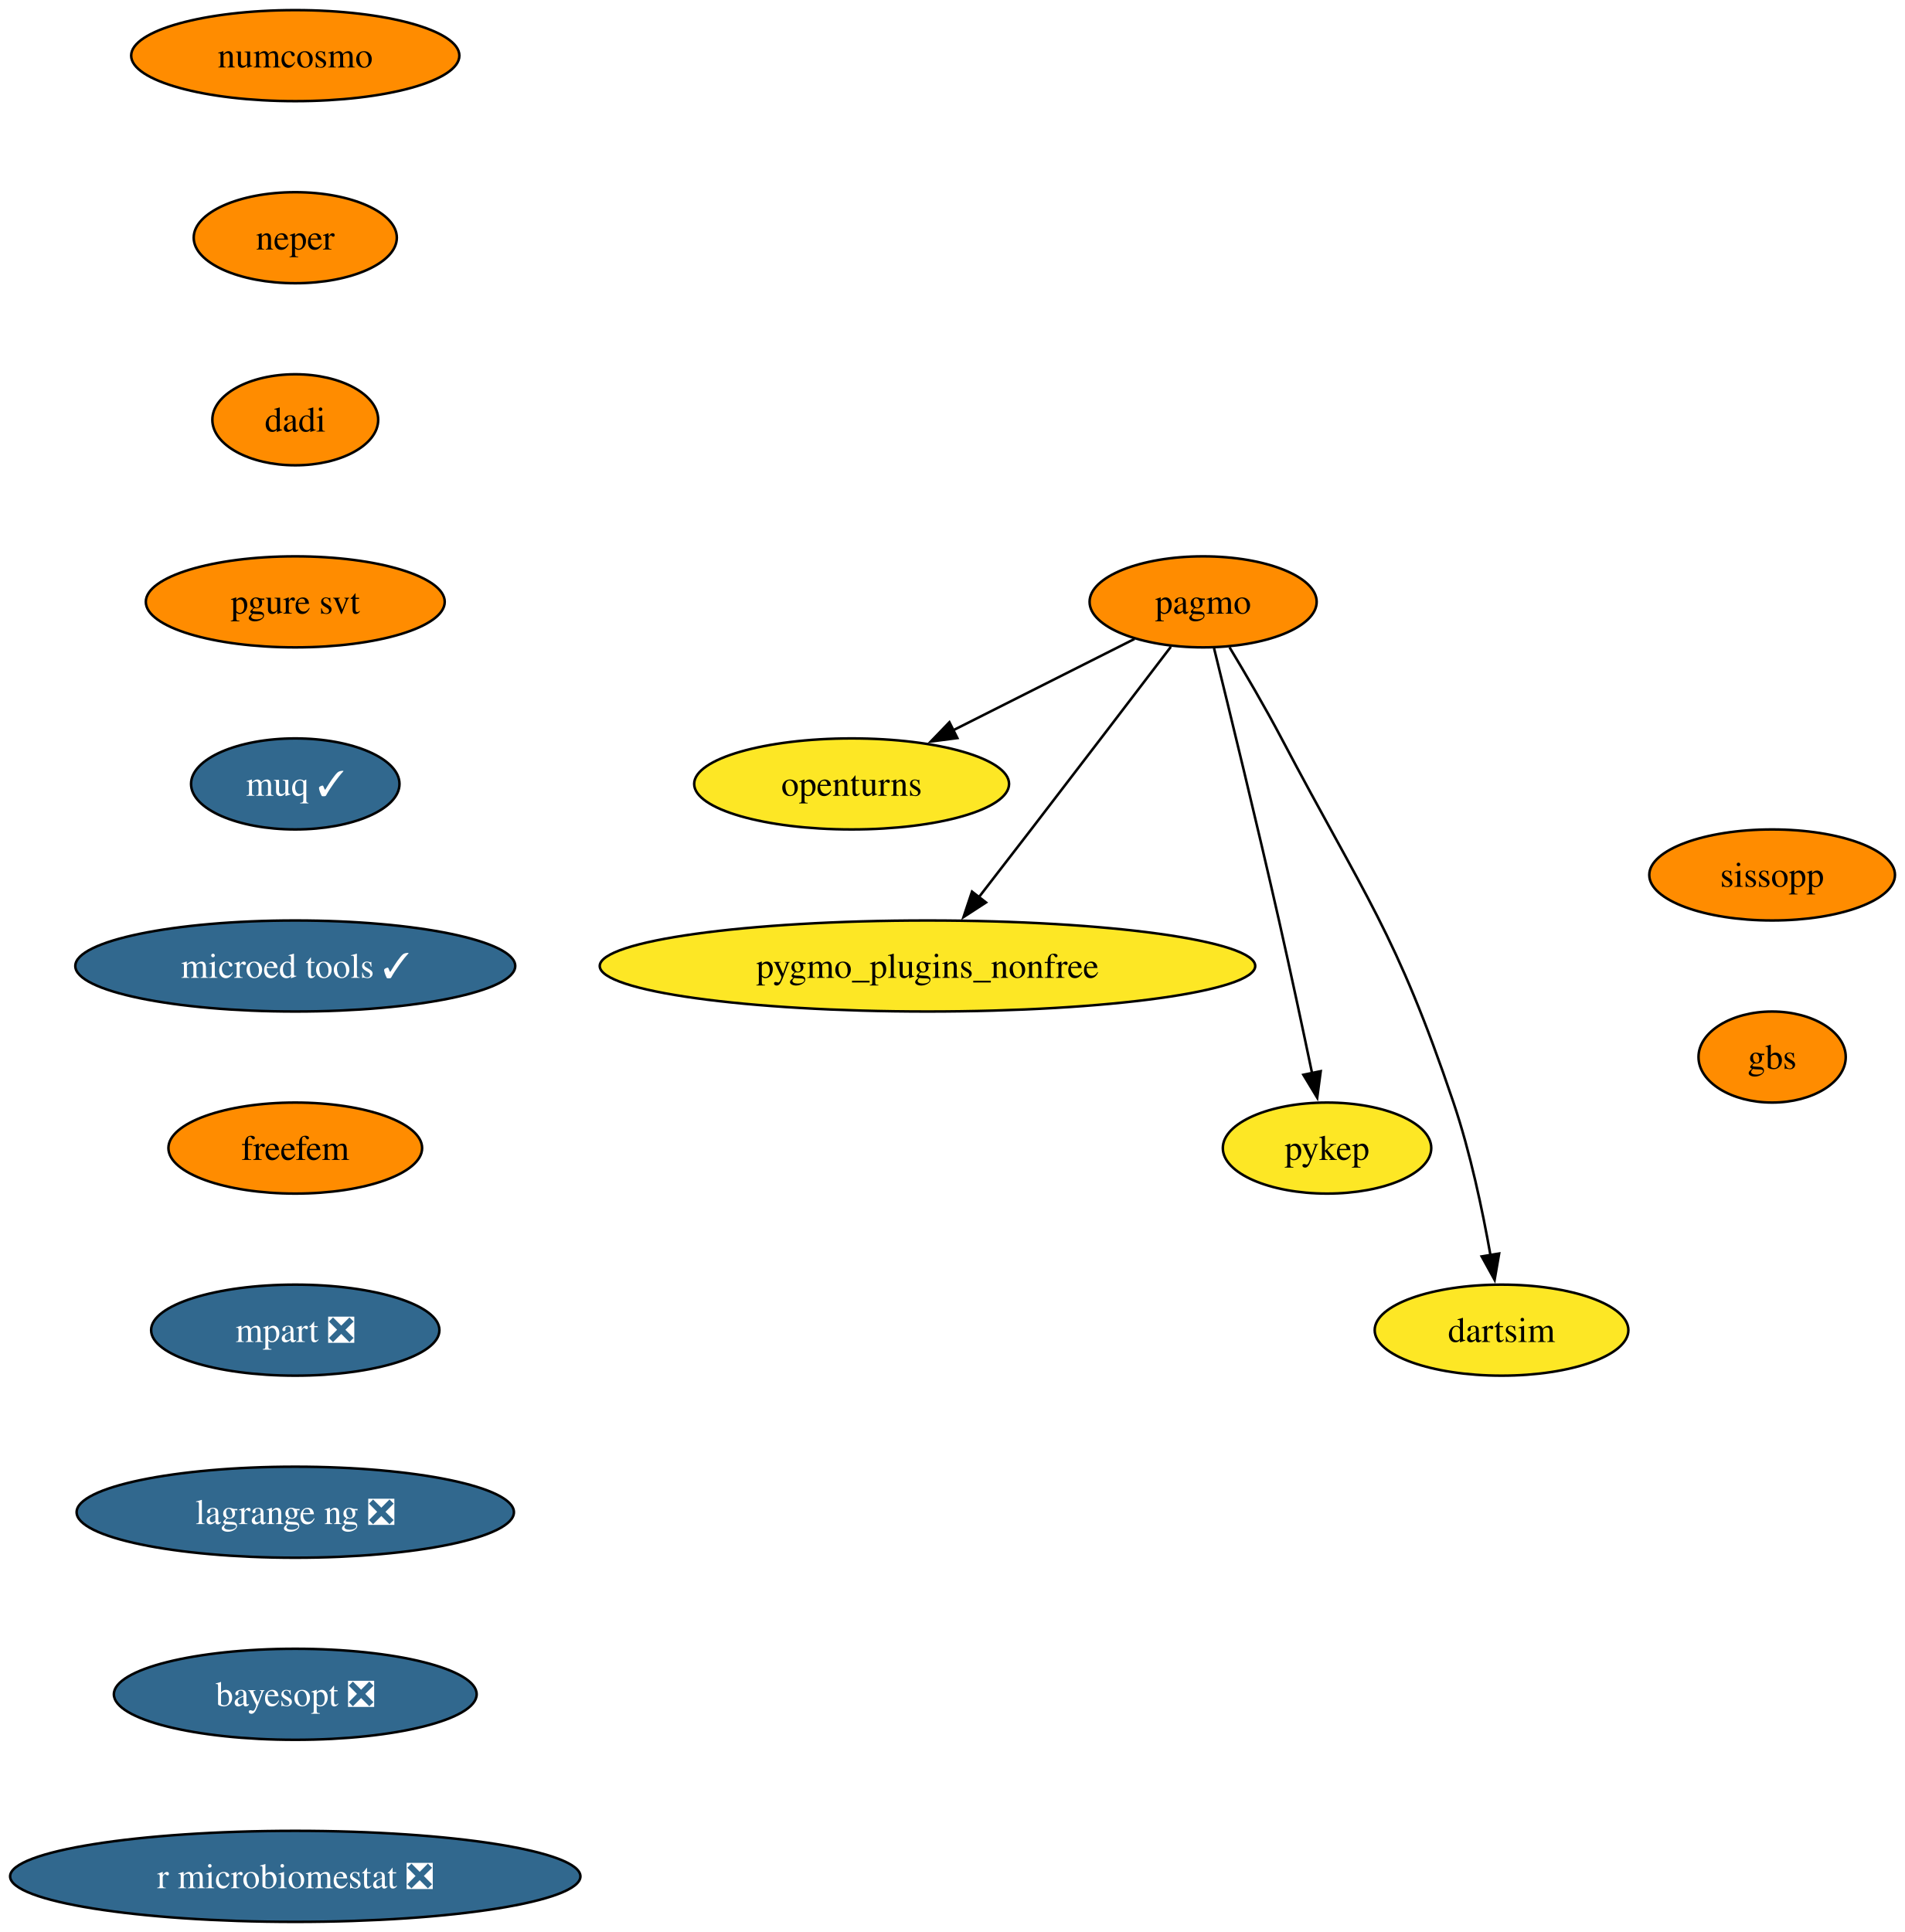
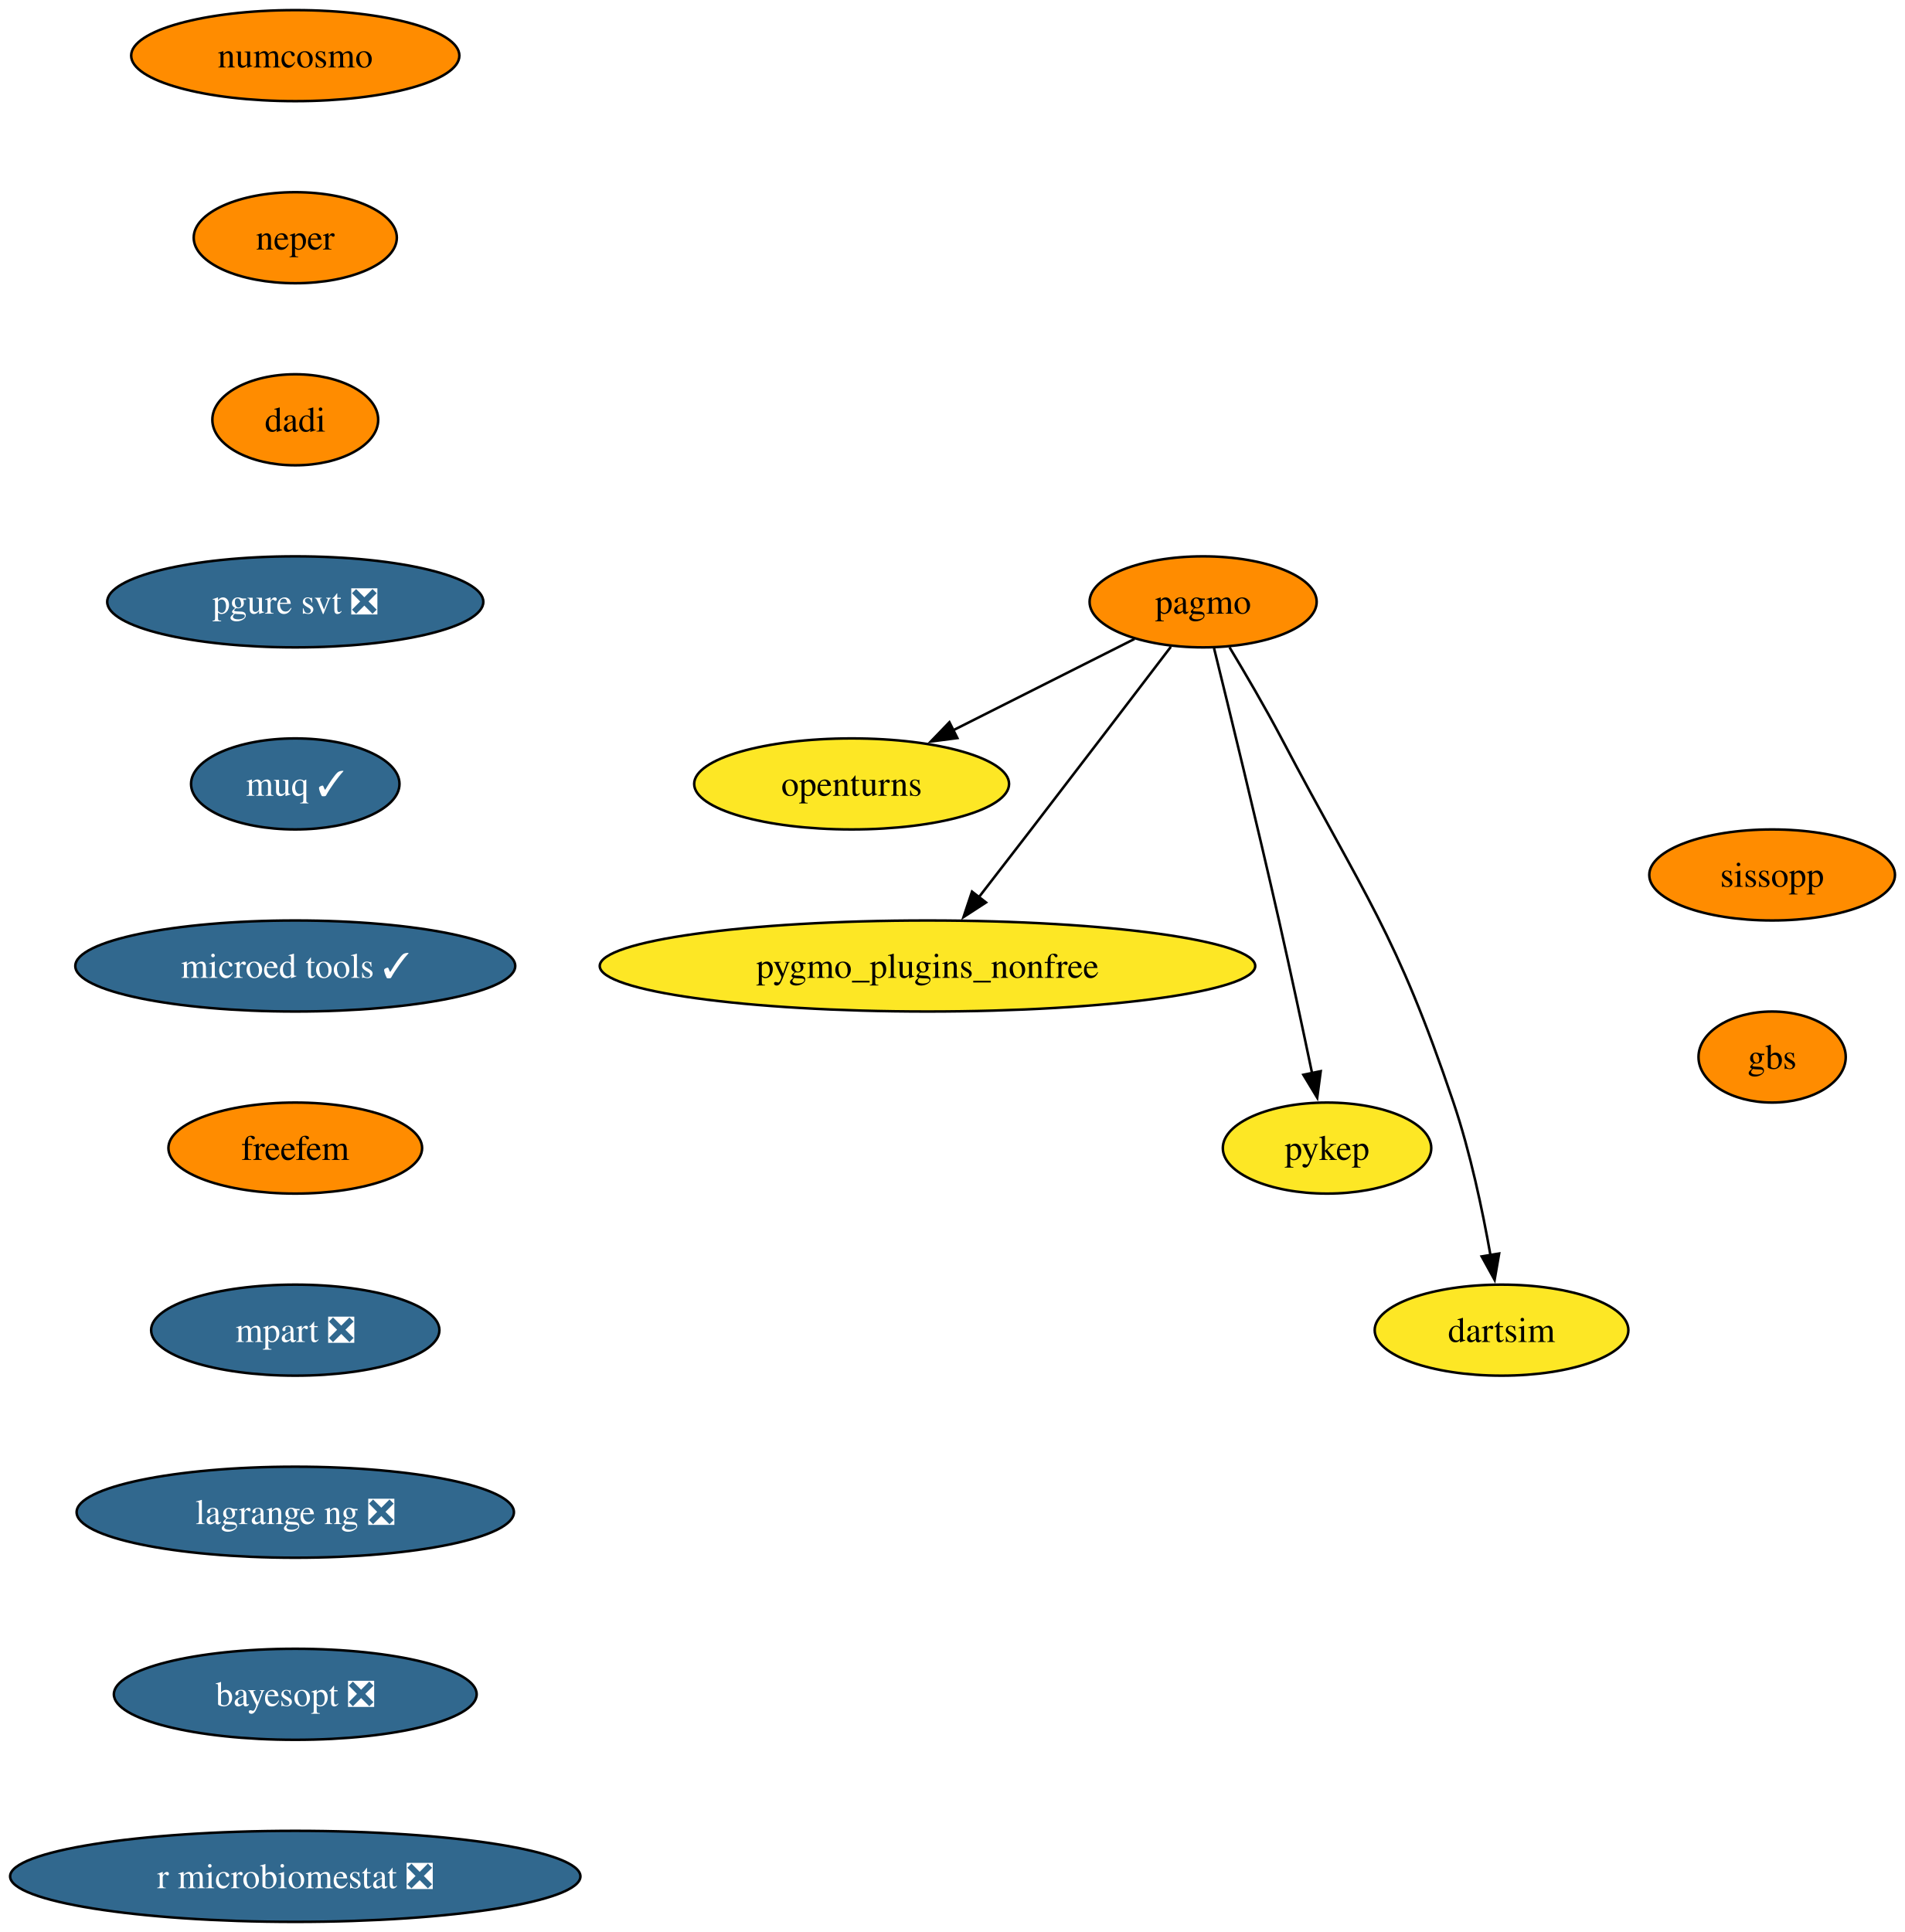
<svg xmlns="http://www.w3.org/2000/svg" xmlns:xlink="http://www.w3.org/1999/xlink" width="753pt" height="764pt" viewBox="0.00 0.00 753.00 764.00">
  <g id="graph0" class="graph" transform="scale(1 1) rotate(0) translate(4 760)">
    <polygon fill="white" stroke="none" points="-4,4 -4,-760 749.34,-760 749.34,4 -4,4" />
    <g id="node1" class="node">
      <g id="a_node1">
        <a xlink:href="https://github.com/conda-forge/openturns-feedstock" xlink:title="openturns">
          <ellipse fill="#fde725" stroke="black" cx="332.76" cy="-450" rx="62.26" ry="18" />
          <text xml:space="preserve" text-anchor="middle" x="332.76" y="-445.32" font-family="Times,serif" font-size="14.00">openturns</text>
        </a>
      </g>
    </g>
    <g id="node2" class="node">
      <g id="a_node2">
        <a xlink:href="https://github.com/conda-forge/pagmo-feedstock" xlink:title="pagmo">
          <ellipse fill="#ff8c00" stroke="black" cx="471.76" cy="-522" rx="44.9" ry="18" />
          <text xml:space="preserve" text-anchor="middle" x="471.76" y="-517.33" font-family="Times,serif" font-size="14.00">pagmo</text>
        </a>
      </g>
    </g>
    <g id="edge1" class="edge">
      <path fill="none" stroke="black" d="M444.63,-507.34C424.22,-497.06 395.91,-482.8 372.88,-471.2" />
      <polygon fill="black" stroke="black" points="374.57,-468.14 364.07,-466.77 371.43,-474.39 374.57,-468.14" />
    </g>
    <g id="node3" class="node">
      <g id="a_node3">
        <a xlink:href="https://github.com/conda-forge/pygmo_plugins_nonfree-feedstock" xlink:title="pygmo_plugins_nonfree">
          <ellipse fill="#fde725" stroke="black" cx="362.76" cy="-378" rx="129.6" ry="18" />
          <text xml:space="preserve" text-anchor="middle" x="362.76" y="-373.32" font-family="Times,serif" font-size="14.00">pygmo_plugins_nonfree</text>
        </a>
      </g>
    </g>
    <g id="edge2" class="edge">
      <path fill="none" stroke="black" d="M459.01,-504.25C445.37,-486.34 423.08,-457.13 403.76,-432 396.99,-423.2 389.57,-413.59 382.92,-405" />
      <polygon fill="black" stroke="black" points="385.9,-403.13 377.01,-397.36 380.37,-407.41 385.9,-403.13" />
    </g>
    <g id="node4" class="node">
      <g id="a_node4">
        <a xlink:href="https://github.com/conda-forge/pykep-feedstock" xlink:title="pykep">
          <ellipse fill="#fde725" stroke="black" cx="520.76" cy="-306" rx="41.21" ry="18" />
          <text xml:space="preserve" text-anchor="middle" x="520.76" y="-301.32" font-family="Times,serif" font-size="14.00">pykep</text>
        </a>
      </g>
    </g>
    <g id="edge3" class="edge">
      <path fill="none" stroke="black" d="M476.08,-503.64C482.03,-479.53 493.03,-434.52 501.76,-396 506.33,-375.84 511.19,-353.05 514.85,-335.57" />
      <polygon fill="black" stroke="black" points="518.26,-336.41 516.87,-325.91 511.4,-334.98 518.26,-336.41" />
    </g>
    <g id="node5" class="node">
      <g id="a_node5">
        <a xlink:href="https://github.com/conda-forge/dartsim-feedstock" xlink:title="dartsim">
          <ellipse fill="#fde725" stroke="black" cx="589.76" cy="-234" rx="50.16" ry="18" />
          <text xml:space="preserve" text-anchor="middle" x="589.76" y="-229.32" font-family="Times,serif" font-size="14.00">dartsim</text>
        </a>
      </g>
    </g>
    <g id="edge4" class="edge">
      <path fill="none" stroke="black" d="M482.2,-504.03C488.41,-493.73 496.3,-480.26 502.76,-468 535.77,-405.39 548.11,-391.05 570.76,-324 577.42,-304.3 582.25,-281.33 585.38,-263.66" />
      <polygon fill="black" stroke="black" points="588.82,-264.31 587.02,-253.87 581.91,-263.15 588.82,-264.31" />
    </g>
    <g id="node6" class="node">
      <g id="a_node6">
        <a xlink:href="https://github.com/conda-forge/numcosmo-feedstock" xlink:title="numcosmo">
          <ellipse fill="#ff8c00" stroke="black" cx="112.76" cy="-738" rx="64.89" ry="18" />
          <text xml:space="preserve" text-anchor="middle" x="112.76" y="-733.33" font-family="Times,serif" font-size="14.00">numcosmo</text>
        </a>
      </g>
    </g>
    <g id="node7" class="node">
      <g id="a_node7">
        <a xlink:href="https://github.com/conda-forge/neper-feedstock" xlink:title="neper">
          <ellipse fill="#ff8c00" stroke="black" cx="112.76" cy="-666" rx="40.16" ry="18" />
          <text xml:space="preserve" text-anchor="middle" x="112.76" y="-661.33" font-family="Times,serif" font-size="14.00">neper</text>
        </a>
      </g>
    </g>
    <g id="node8" class="node">
      <g id="a_node8">
        <a xlink:href="https://github.com/conda-forge/dadi-feedstock" xlink:title="dadi">
          <ellipse fill="#ff8c00" stroke="black" cx="112.76" cy="-594" rx="32.79" ry="18" />
          <text xml:space="preserve" text-anchor="middle" x="112.76" y="-589.33" font-family="Times,serif" font-size="14.00">dadi</text>
        </a>
      </g>
    </g>
    <g id="node9" class="node">
      <g id="a_node9">
-         <a xlink:href="https://github.com/conda-forge/pgure-svt-feedstock" xlink:title="pgure svt">
-           <ellipse fill="#ff8c00" stroke="black" cx="112.76" cy="-522" rx="59.1" ry="18" />
-           <text xml:space="preserve" text-anchor="middle" x="112.76" y="-517.33" font-family="Times,serif" font-size="14.00">pgure svt</text>
+         <a xlink:href="https://github.com/conda-forge/pgure-svt-feedstock/pull/24" xlink:title="pgure svt ❎">
+           <ellipse fill="#31688e" stroke="black" cx="112.76" cy="-522" rx="74.36" ry="18" />
+           <text xml:space="preserve" text-anchor="middle" x="112.76" y="-517.33" font-family="Times,serif" font-size="14.00" fill="white">pgure svt ❎</text>
        </a>
      </g>
    </g>
    <g id="node10" class="node">
      <g id="a_node10">
        <a xlink:href="https://github.com/conda-forge/muq-feedstock/pull/64" xlink:title="muq ✓">
          <ellipse fill="#31688e" stroke="black" cx="112.76" cy="-450" rx="41.21" ry="18" />
          <text xml:space="preserve" text-anchor="middle" x="112.76" y="-445.32" font-family="Times,serif" font-size="14.00" fill="white">muq ✓</text>
        </a>
      </g>
    </g>
    <g id="node11" class="node">
      <g id="a_node11">
        <a xlink:href="https://github.com/conda-forge/microed-tools-feedstock/pull/33" xlink:title="microed tools ✓">
          <ellipse fill="#31688e" stroke="black" cx="112.76" cy="-378" rx="86.98" ry="18" />
          <text xml:space="preserve" text-anchor="middle" x="112.76" y="-373.32" font-family="Times,serif" font-size="14.00" fill="white">microed tools ✓</text>
        </a>
      </g>
    </g>
    <g id="node12" class="node">
      <g id="a_node12">
        <a xlink:href="https://github.com/conda-forge/freefem-feedstock" xlink:title="freefem">
          <ellipse fill="#ff8c00" stroke="black" cx="112.76" cy="-306" rx="50.16" ry="18" />
          <text xml:space="preserve" text-anchor="middle" x="112.76" y="-301.32" font-family="Times,serif" font-size="14.00">freefem</text>
        </a>
      </g>
    </g>
    <g id="node13" class="node">
      <g id="a_node13">
        <a xlink:href="https://github.com/conda-forge/mpart-feedstock/pull/32" xlink:title="mpart ❎">
          <ellipse fill="#31688e" stroke="black" cx="112.76" cy="-234" rx="57" ry="18" />
          <text xml:space="preserve" text-anchor="middle" x="112.76" y="-229.32" font-family="Times,serif" font-size="14.00" fill="white">mpart ❎</text>
        </a>
      </g>
    </g>
    <g id="node14" class="node">
      <g id="a_node14">
        <a xlink:href="https://github.com/conda-forge/lagrange-ng-feedstock/pull/8" xlink:title="lagrange ng ❎">
          <ellipse fill="#31688e" stroke="black" cx="112.76" cy="-162" rx="86.46" ry="18" />
          <text xml:space="preserve" text-anchor="middle" x="112.76" y="-157.32" font-family="Times,serif" font-size="14.00" fill="white">lagrange ng ❎</text>
        </a>
      </g>
    </g>
    <g id="node15" class="node">
      <g id="a_node15">
        <a xlink:href="https://github.com/conda-forge/bayesopt-feedstock/pull/17" xlink:title="bayesopt ❎">
          <ellipse fill="#31688e" stroke="black" cx="112.76" cy="-90" rx="71.73" ry="18" />
          <text xml:space="preserve" text-anchor="middle" x="112.76" y="-85.33" font-family="Times,serif" font-size="14.00" fill="white">bayesopt ❎</text>
        </a>
      </g>
    </g>
    <g id="node16" class="node">
      <g id="a_node16">
        <a xlink:href="https://github.com/conda-forge/r-microbiomestat-feedstock/pull/5" xlink:title="r microbiomestat ❎">
          <ellipse fill="#31688e" stroke="black" cx="112.76" cy="-18" rx="112.76" ry="18" />
          <text xml:space="preserve" text-anchor="middle" x="112.76" y="-13.32" font-family="Times,serif" font-size="14.00" fill="white">r microbiomestat ❎</text>
        </a>
      </g>
    </g>
    <g id="node17" class="node">
      <g id="a_node17">
        <a xlink:href="https://github.com/conda-forge/sissopp-feedstock" xlink:title="sissopp">
          <ellipse fill="#ff8c00" stroke="black" cx="696.76" cy="-414" rx="48.58" ry="18" />
          <text xml:space="preserve" text-anchor="middle" x="696.76" y="-409.32" font-family="Times,serif" font-size="14.00">sissopp</text>
        </a>
      </g>
    </g>
    <g id="node18" class="node">
      <g id="a_node18">
        <a xlink:href="https://github.com/conda-forge/gbs-feedstock" xlink:title="gbs">
          <ellipse fill="#ff8c00" stroke="black" cx="696.76" cy="-342" rx="29.11" ry="18" />
          <text xml:space="preserve" text-anchor="middle" x="696.76" y="-337.32" font-family="Times,serif" font-size="14.00">gbs</text>
        </a>
      </g>
    </g>
  </g>
</svg>
